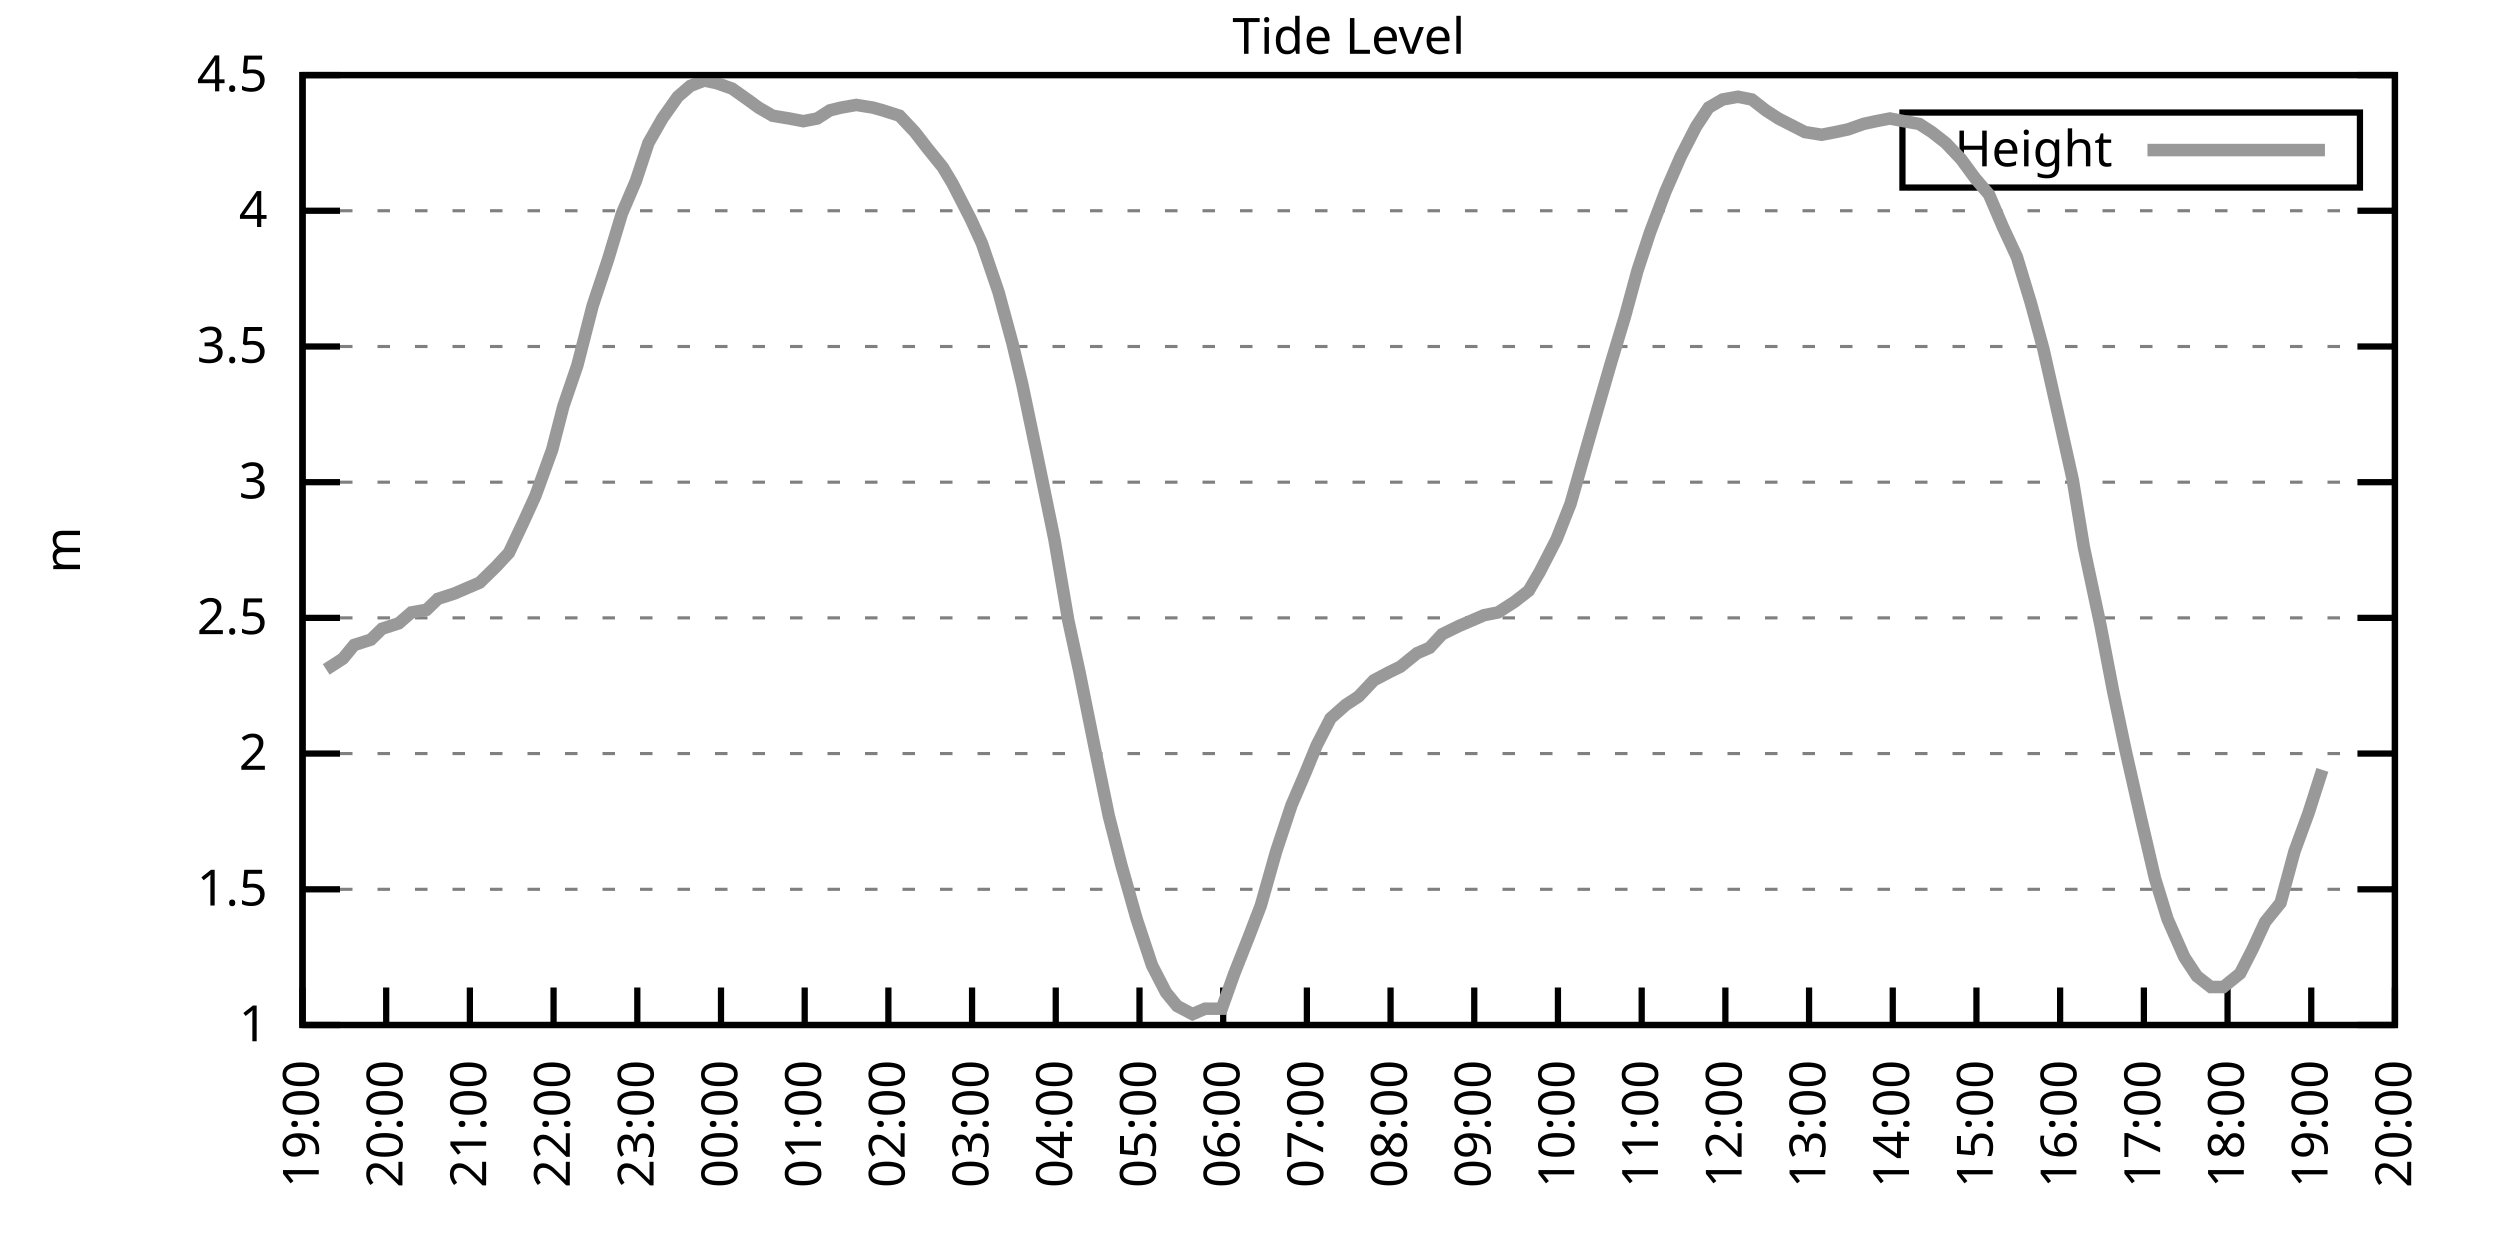
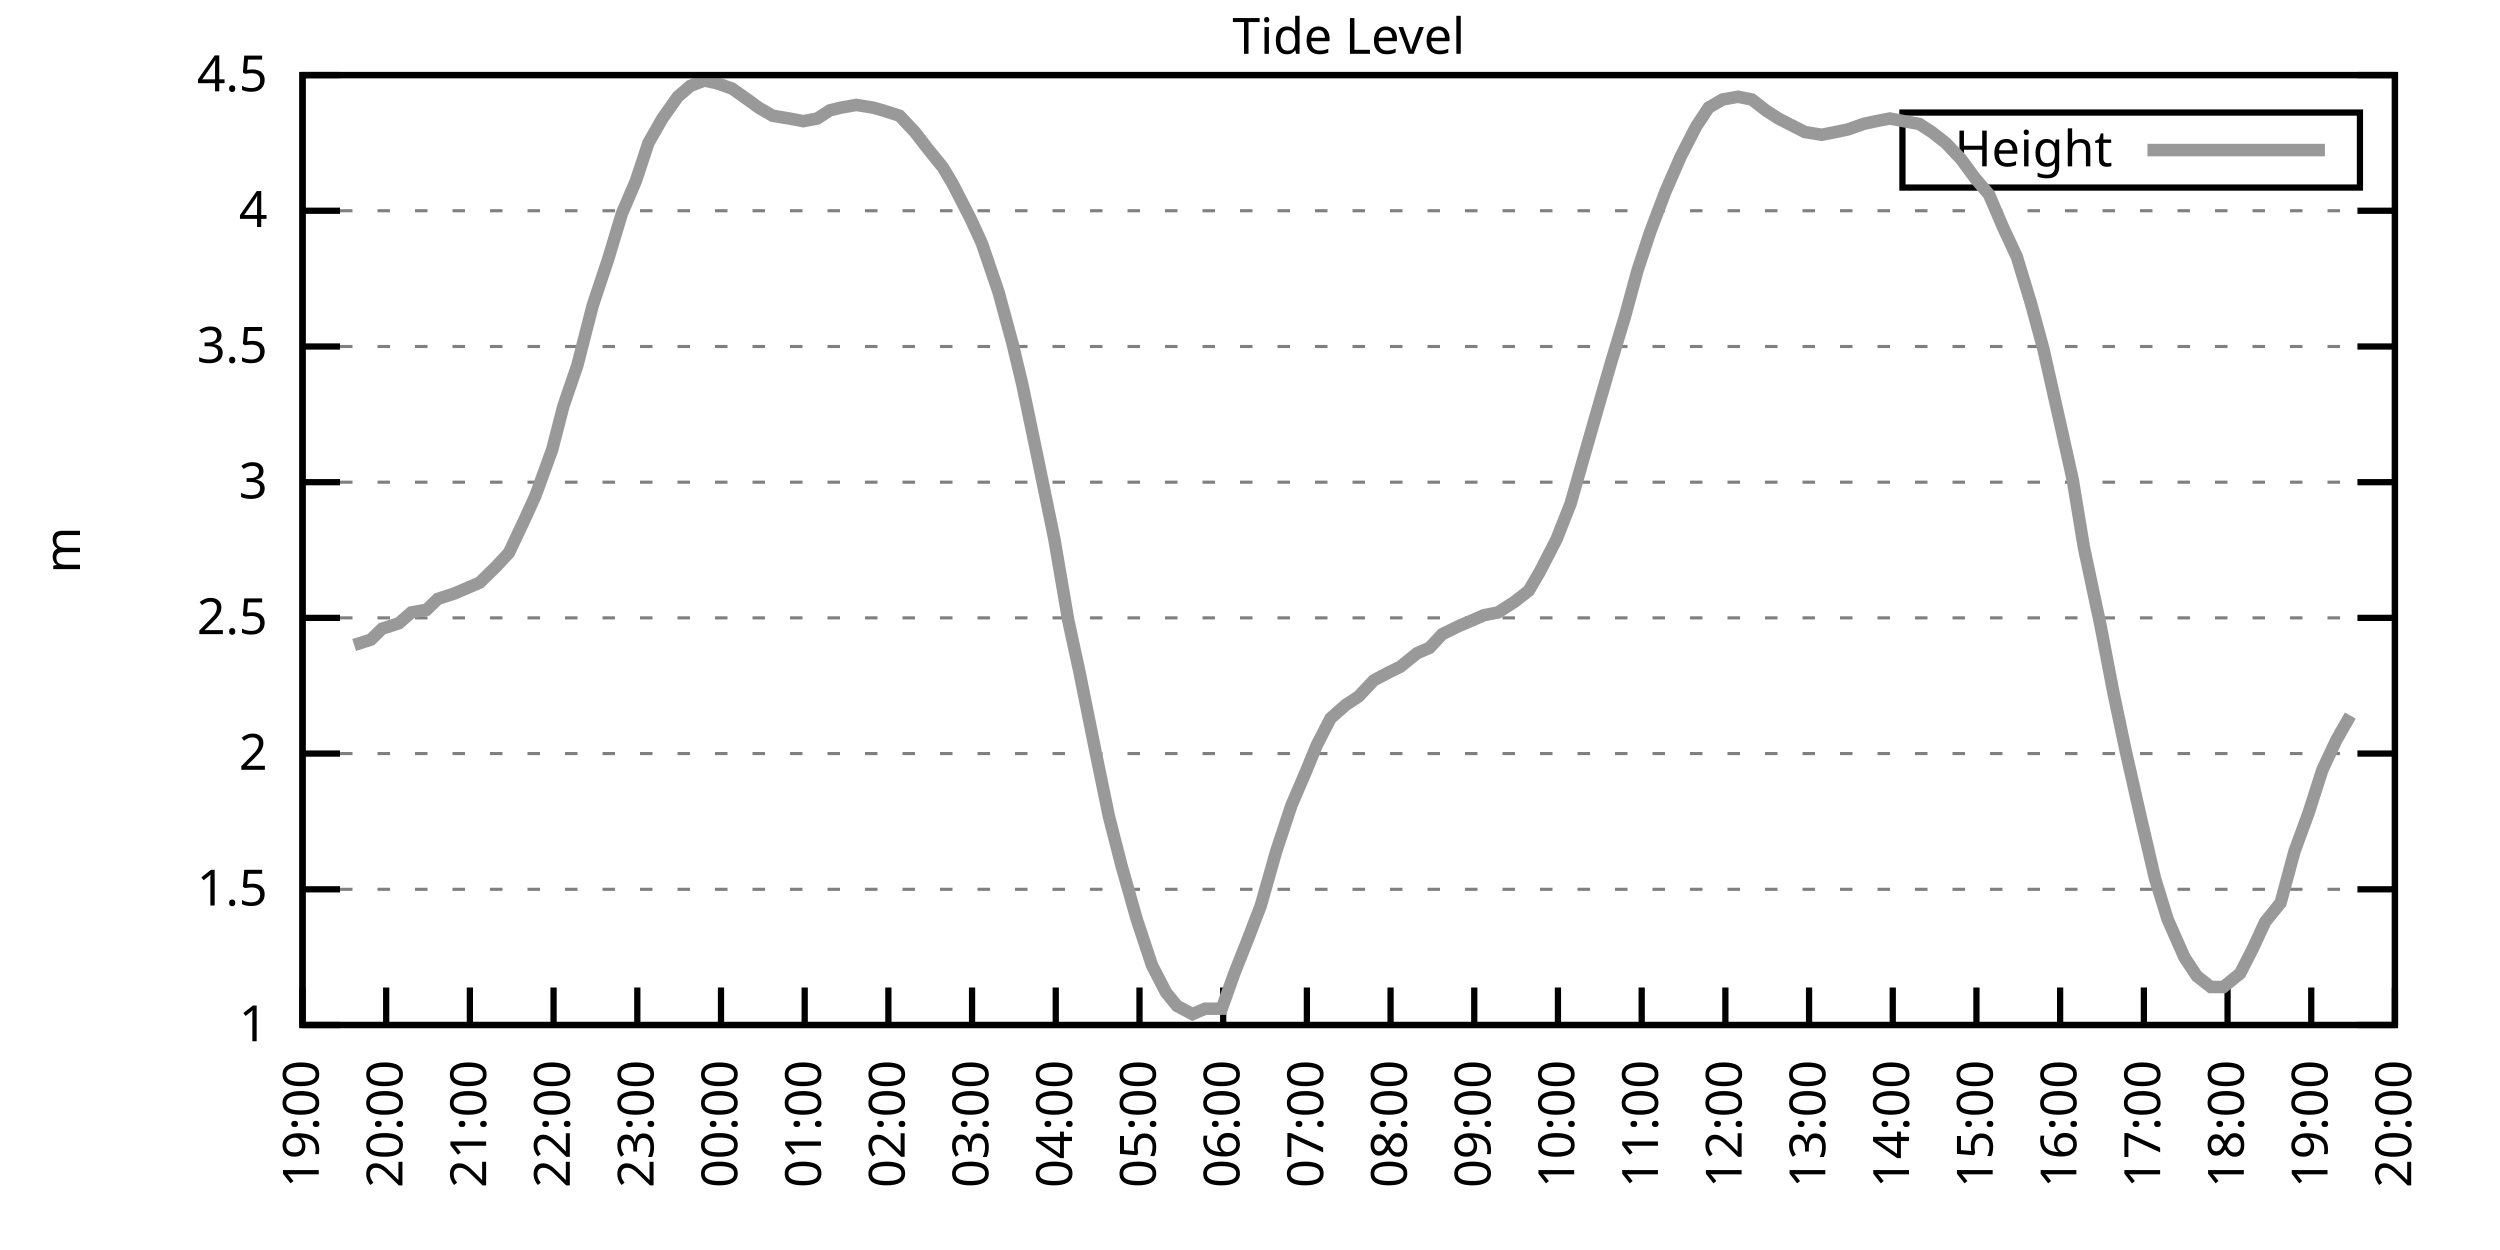
<svg xmlns="http://www.w3.org/2000/svg" xmlns:xlink="http://www.w3.org/1999/xlink" width="400" height="200" viewBox="0 0 400 200">
  <g id="gnuplot_canvas">
    <rect x="0" y="0" width="400" height="200" fill="none" />
    <defs>
      <circle id="gpDot" r="0.5" stroke-width="0.5" stroke="currentColor" />
      <path id="gpPt0" stroke-width="0.333" stroke="currentColor" d="M-1,0 h2 M0,-1 v2" />
      <path id="gpPt1" stroke-width="0.333" stroke="currentColor" d="M-1,-1 L1,1 M1,-1 L-1,1" />
      <path id="gpPt2" stroke-width="0.333" stroke="currentColor" d="M-1,0 L1,0 M0,-1 L0,1 M-1,-1 L1,1 M-1,1 L1,-1" />
      <rect id="gpPt3" stroke-width="0.333" stroke="currentColor" x="-1" y="-1" width="2" height="2" />
      <rect id="gpPt4" stroke-width="0.333" stroke="currentColor" fill="currentColor" x="-1" y="-1" width="2" height="2" />
      <circle id="gpPt5" stroke-width="0.333" stroke="currentColor" cx="0" cy="0" r="1" />
      <use xlink:href="#gpPt5" id="gpPt6" fill="currentColor" stroke="none" />
      <path id="gpPt7" stroke-width="0.333" stroke="currentColor" d="M0,-1.33 L-1.33,0.67 L1.33,0.67 z" />
      <use xlink:href="#gpPt7" id="gpPt8" fill="currentColor" stroke="none" />
      <use xlink:href="#gpPt7" id="gpPt9" stroke="currentColor" transform="rotate(180)" />
      <use xlink:href="#gpPt9" id="gpPt10" fill="currentColor" stroke="none" />
      <use xlink:href="#gpPt3" id="gpPt11" stroke="currentColor" transform="rotate(45)" />
      <use xlink:href="#gpPt11" id="gpPt12" fill="currentColor" stroke="none" />
      <path id="gpPt13" stroke-width="0.333" stroke="currentColor" d="M0,1.330 L1.265,0.411 L0.782,-1.067 L-0.782,-1.076 L-1.265,0.411 z" />
      <use xlink:href="#gpPt13" id="gpPt14" fill="currentColor" stroke="none" />
      <filter id="textbox" filterUnits="objectBoundingBox" x="0" y="0" height="1" width="1">
        <feFlood flood-color="white" flood-opacity="1" result="bgnd" />
        <feComposite in="SourceGraphic" in2="bgnd" operator="atop" />
      </filter>
      <filter id="greybox" filterUnits="objectBoundingBox" x="0" y="0" height="1" width="1">
        <feFlood flood-color="lightgrey" flood-opacity="1" result="grey" />
        <feComposite in="SourceGraphic" in2="grey" operator="atop" />
      </filter>
    </defs>
    <g fill="none" color="white" stroke="currentColor" stroke-width="1.00" stroke-linecap="butt" stroke-linejoin="miter">
</g>
    <g fill="none" color="black" stroke="currentColor" stroke-width="1.00" stroke-linecap="butt" stroke-linejoin="miter">
      <g stroke="none" shape-rendering="crispEdges">
        <polygon fill="rgb(255, 255, 255)" points="48.40,164.00 383.18,164.00 383.18,12.02 48.40,12.02 " />
      </g>
    </g>
    <g fill="none" color="black" stroke="currentColor" stroke-width="1.00" stroke-linecap="butt" stroke-linejoin="miter">
</g>
    <g fill="none" color="black" stroke="black" stroke-width="0.50" stroke-linecap="butt" stroke-linejoin="miter">
</g>
    <g fill="none" color="gray" stroke="currentColor" stroke-width="0.50" stroke-linecap="butt" stroke-linejoin="miter">
      <path stroke="gray" stroke-dasharray="2,4" class="gridline" d="M48.40,164.00 L383.19,164.00  " />
    </g>
    <g fill="none" color="gray" stroke="gray" stroke-width="1.00" stroke-linecap="butt" stroke-linejoin="miter">
</g>
    <g fill="none" color="black" stroke="currentColor" stroke-width="1.00" stroke-linecap="butt" stroke-linejoin="miter">
      <path stroke="black" d="M48.40,164.00 L54.40,164.00 M383.19,164.00 L377.19,164.00  " />
      <g transform="translate(42.80,166.60)" stroke="none" fill="black" font-family="Sans" font-size="8.00" text-anchor="end">
        <text>
          <tspan font-family="Sans"> 1</tspan>
        </text>
      </g>
    </g>
    <g fill="none" color="black" stroke="currentColor" stroke-width="1.00" stroke-linecap="butt" stroke-linejoin="miter">
</g>
    <g fill="none" color="black" stroke="black" stroke-width="0.50" stroke-linecap="butt" stroke-linejoin="miter">
</g>
    <g fill="none" color="gray" stroke="currentColor" stroke-width="0.50" stroke-linecap="butt" stroke-linejoin="miter">
      <path stroke="gray" stroke-dasharray="2,4" class="gridline" d="M48.40,142.29 L383.19,142.29  " />
    </g>
    <g fill="none" color="gray" stroke="gray" stroke-width="1.00" stroke-linecap="butt" stroke-linejoin="miter">
</g>
    <g fill="none" color="black" stroke="currentColor" stroke-width="1.00" stroke-linecap="butt" stroke-linejoin="miter">
      <path stroke="black" d="M48.40,142.29 L54.40,142.29 M383.19,142.29 L377.19,142.29  " />
      <g transform="translate(42.80,144.89)" stroke="none" fill="black" font-family="Sans" font-size="8.00" text-anchor="end">
        <text>
          <tspan font-family="Sans"> 1.5</tspan>
        </text>
      </g>
    </g>
    <g fill="none" color="black" stroke="currentColor" stroke-width="1.00" stroke-linecap="butt" stroke-linejoin="miter">
</g>
    <g fill="none" color="black" stroke="black" stroke-width="0.50" stroke-linecap="butt" stroke-linejoin="miter">
</g>
    <g fill="none" color="gray" stroke="currentColor" stroke-width="0.50" stroke-linecap="butt" stroke-linejoin="miter">
      <path stroke="gray" stroke-dasharray="2,4" class="gridline" d="M48.40,120.57 L383.19,120.57  " />
    </g>
    <g fill="none" color="gray" stroke="gray" stroke-width="1.00" stroke-linecap="butt" stroke-linejoin="miter">
</g>
    <g fill="none" color="black" stroke="currentColor" stroke-width="1.00" stroke-linecap="butt" stroke-linejoin="miter">
      <path stroke="black" d="M48.40,120.57 L54.40,120.57 M383.19,120.57 L377.19,120.57  " />
      <g transform="translate(42.80,123.17)" stroke="none" fill="black" font-family="Sans" font-size="8.00" text-anchor="end">
        <text>
          <tspan font-family="Sans"> 2</tspan>
        </text>
      </g>
    </g>
    <g fill="none" color="black" stroke="currentColor" stroke-width="1.00" stroke-linecap="butt" stroke-linejoin="miter">
</g>
    <g fill="none" color="black" stroke="black" stroke-width="0.50" stroke-linecap="butt" stroke-linejoin="miter">
</g>
    <g fill="none" color="gray" stroke="currentColor" stroke-width="0.50" stroke-linecap="butt" stroke-linejoin="miter">
      <path stroke="gray" stroke-dasharray="2,4" class="gridline" d="M48.40,98.86 L383.19,98.86  " />
    </g>
    <g fill="none" color="gray" stroke="gray" stroke-width="1.00" stroke-linecap="butt" stroke-linejoin="miter">
</g>
    <g fill="none" color="black" stroke="currentColor" stroke-width="1.00" stroke-linecap="butt" stroke-linejoin="miter">
      <path stroke="black" d="M48.40,98.86 L54.40,98.86 M383.19,98.86 L377.19,98.86  " />
      <g transform="translate(42.80,101.46)" stroke="none" fill="black" font-family="Sans" font-size="8.00" text-anchor="end">
        <text>
          <tspan font-family="Sans"> 2.5</tspan>
        </text>
      </g>
    </g>
    <g fill="none" color="black" stroke="currentColor" stroke-width="1.00" stroke-linecap="butt" stroke-linejoin="miter">
</g>
    <g fill="none" color="black" stroke="black" stroke-width="0.50" stroke-linecap="butt" stroke-linejoin="miter">
</g>
    <g fill="none" color="gray" stroke="currentColor" stroke-width="0.50" stroke-linecap="butt" stroke-linejoin="miter">
      <path stroke="gray" stroke-dasharray="2,4" class="gridline" d="M48.40,77.15 L383.19,77.15  " />
    </g>
    <g fill="none" color="gray" stroke="gray" stroke-width="1.00" stroke-linecap="butt" stroke-linejoin="miter">
</g>
    <g fill="none" color="black" stroke="currentColor" stroke-width="1.00" stroke-linecap="butt" stroke-linejoin="miter">
      <path stroke="black" d="M48.40,77.15 L54.40,77.15 M383.19,77.15 L377.19,77.15  " />
      <g transform="translate(42.80,79.75)" stroke="none" fill="black" font-family="Sans" font-size="8.00" text-anchor="end">
        <text>
          <tspan font-family="Sans"> 3</tspan>
        </text>
      </g>
    </g>
    <g fill="none" color="black" stroke="currentColor" stroke-width="1.00" stroke-linecap="butt" stroke-linejoin="miter">
</g>
    <g fill="none" color="black" stroke="black" stroke-width="0.50" stroke-linecap="butt" stroke-linejoin="miter">
</g>
    <g fill="none" color="gray" stroke="currentColor" stroke-width="0.50" stroke-linecap="butt" stroke-linejoin="miter">
      <path stroke="gray" stroke-dasharray="2,4" class="gridline" d="M48.40,55.44 L383.19,55.44  " />
    </g>
    <g fill="none" color="gray" stroke="gray" stroke-width="1.00" stroke-linecap="butt" stroke-linejoin="miter">
</g>
    <g fill="none" color="black" stroke="currentColor" stroke-width="1.00" stroke-linecap="butt" stroke-linejoin="miter">
      <path stroke="black" d="M48.40,55.44 L54.40,55.44 M383.19,55.44 L377.19,55.44  " />
      <g transform="translate(42.80,58.04)" stroke="none" fill="black" font-family="Sans" font-size="8.00" text-anchor="end">
        <text>
          <tspan font-family="Sans"> 3.5</tspan>
        </text>
      </g>
    </g>
    <g fill="none" color="black" stroke="currentColor" stroke-width="1.00" stroke-linecap="butt" stroke-linejoin="miter">
</g>
    <g fill="none" color="black" stroke="black" stroke-width="0.50" stroke-linecap="butt" stroke-linejoin="miter">
</g>
    <g fill="none" color="gray" stroke="currentColor" stroke-width="0.50" stroke-linecap="butt" stroke-linejoin="miter">
      <path stroke="gray" stroke-dasharray="2,4" class="gridline" d="M48.40,33.72 L383.19,33.72  " />
    </g>
    <g fill="none" color="gray" stroke="gray" stroke-width="1.00" stroke-linecap="butt" stroke-linejoin="miter">
</g>
    <g fill="none" color="black" stroke="currentColor" stroke-width="1.00" stroke-linecap="butt" stroke-linejoin="miter">
      <path stroke="black" d="M48.40,33.72 L54.40,33.72 M383.19,33.72 L377.19,33.72  " />
      <g transform="translate(42.80,36.32)" stroke="none" fill="black" font-family="Sans" font-size="8.00" text-anchor="end">
        <text>
          <tspan font-family="Sans"> 4</tspan>
        </text>
      </g>
    </g>
    <g fill="none" color="black" stroke="currentColor" stroke-width="1.00" stroke-linecap="butt" stroke-linejoin="miter">
</g>
    <g fill="none" color="black" stroke="black" stroke-width="0.50" stroke-linecap="butt" stroke-linejoin="miter">
</g>
    <g fill="none" color="gray" stroke="currentColor" stroke-width="0.50" stroke-linecap="butt" stroke-linejoin="miter">
      <path stroke="gray" stroke-dasharray="2,4" class="gridline" d="M48.40,12.01 L383.19,12.01  " />
    </g>
    <g fill="none" color="gray" stroke="gray" stroke-width="1.00" stroke-linecap="butt" stroke-linejoin="miter">
</g>
    <g fill="none" color="black" stroke="currentColor" stroke-width="1.00" stroke-linecap="butt" stroke-linejoin="miter">
      <path stroke="black" d="M48.40,12.01 L54.40,12.01 M383.19,12.01 L377.19,12.01  " />
      <g transform="translate(42.80,14.61)" stroke="none" fill="black" font-family="Sans" font-size="8.00" text-anchor="end">
        <text>
          <tspan font-family="Sans"> 4.5</tspan>
        </text>
      </g>
    </g>
    <g fill="none" color="black" stroke="currentColor" stroke-width="1.00" stroke-linecap="butt" stroke-linejoin="miter">
      <path stroke="black" d="M48.40,164.00 L48.40,158.00  " />
      <g transform="translate(51.00,169.60) rotate(270.00)" stroke="none" fill="black" font-family="Sans" font-size="8.00" text-anchor="end">
        <text>
          <tspan font-family="Sans">19:00</tspan>
        </text>
      </g>
    </g>
    <g fill="none" color="black" stroke="currentColor" stroke-width="1.00" stroke-linecap="butt" stroke-linejoin="miter">
      <path stroke="black" d="M61.79,164.00 L61.79,158.00  " />
      <g transform="translate(64.39,169.60) rotate(270.00)" stroke="none" fill="black" font-family="Sans" font-size="8.00" text-anchor="end">
        <text>
          <tspan font-family="Sans">20:00</tspan>
        </text>
      </g>
    </g>
    <g fill="none" color="black" stroke="currentColor" stroke-width="1.00" stroke-linecap="butt" stroke-linejoin="miter">
      <path stroke="black" d="M75.18,164.00 L75.18,158.00  " />
      <g transform="translate(77.78,169.60) rotate(270.00)" stroke="none" fill="black" font-family="Sans" font-size="8.00" text-anchor="end">
        <text>
          <tspan font-family="Sans">21:00</tspan>
        </text>
      </g>
    </g>
    <g fill="none" color="black" stroke="currentColor" stroke-width="1.00" stroke-linecap="butt" stroke-linejoin="miter">
      <path stroke="black" d="M88.57,164.00 L88.57,158.00  " />
      <g transform="translate(91.17,169.60) rotate(270.00)" stroke="none" fill="black" font-family="Sans" font-size="8.00" text-anchor="end">
        <text>
          <tspan font-family="Sans">22:00</tspan>
        </text>
      </g>
    </g>
    <g fill="none" color="black" stroke="currentColor" stroke-width="1.00" stroke-linecap="butt" stroke-linejoin="miter">
      <path stroke="black" d="M101.97,164.00 L101.97,158.00  " />
      <g transform="translate(104.57,169.60) rotate(270.00)" stroke="none" fill="black" font-family="Sans" font-size="8.00" text-anchor="end">
        <text>
          <tspan font-family="Sans">23:00</tspan>
        </text>
      </g>
    </g>
    <g fill="none" color="black" stroke="currentColor" stroke-width="1.00" stroke-linecap="butt" stroke-linejoin="miter">
      <path stroke="black" d="M115.36,164.00 L115.36,158.00  " />
      <g transform="translate(117.96,169.60) rotate(270.00)" stroke="none" fill="black" font-family="Sans" font-size="8.00" text-anchor="end">
        <text>
          <tspan font-family="Sans">00:00</tspan>
        </text>
      </g>
    </g>
    <g fill="none" color="black" stroke="currentColor" stroke-width="1.00" stroke-linecap="butt" stroke-linejoin="miter">
      <path stroke="black" d="M128.75,164.00 L128.75,158.00  " />
      <g transform="translate(131.35,169.60) rotate(270.00)" stroke="none" fill="black" font-family="Sans" font-size="8.00" text-anchor="end">
        <text>
          <tspan font-family="Sans">01:00</tspan>
        </text>
      </g>
    </g>
    <g fill="none" color="black" stroke="currentColor" stroke-width="1.00" stroke-linecap="butt" stroke-linejoin="miter">
      <path stroke="black" d="M142.14,164.00 L142.14,158.00  " />
      <g transform="translate(144.74,169.60) rotate(270.00)" stroke="none" fill="black" font-family="Sans" font-size="8.00" text-anchor="end">
        <text>
          <tspan font-family="Sans">02:00</tspan>
        </text>
      </g>
    </g>
    <g fill="none" color="black" stroke="currentColor" stroke-width="1.00" stroke-linecap="butt" stroke-linejoin="miter">
      <path stroke="black" d="M155.53,164.00 L155.53,158.00  " />
      <g transform="translate(158.13,169.60) rotate(270.00)" stroke="none" fill="black" font-family="Sans" font-size="8.00" text-anchor="end">
        <text>
          <tspan font-family="Sans">03:00</tspan>
        </text>
      </g>
    </g>
    <g fill="none" color="black" stroke="currentColor" stroke-width="1.00" stroke-linecap="butt" stroke-linejoin="miter">
      <path stroke="black" d="M168.92,164.00 L168.92,158.00  " />
      <g transform="translate(171.52,169.60) rotate(270.00)" stroke="none" fill="black" font-family="Sans" font-size="8.00" text-anchor="end">
        <text>
          <tspan font-family="Sans">04:00</tspan>
        </text>
      </g>
    </g>
    <g fill="none" color="black" stroke="currentColor" stroke-width="1.00" stroke-linecap="butt" stroke-linejoin="miter">
      <path stroke="black" d="M182.32,164.00 L182.32,158.00  " />
      <g transform="translate(184.92,169.60) rotate(270.00)" stroke="none" fill="black" font-family="Sans" font-size="8.00" text-anchor="end">
        <text>
          <tspan font-family="Sans">05:00</tspan>
        </text>
      </g>
    </g>
    <g fill="none" color="black" stroke="currentColor" stroke-width="1.00" stroke-linecap="butt" stroke-linejoin="miter">
      <path stroke="black" d="M195.71,164.00 L195.71,158.00  " />
      <g transform="translate(198.31,169.60) rotate(270.00)" stroke="none" fill="black" font-family="Sans" font-size="8.00" text-anchor="end">
        <text>
          <tspan font-family="Sans">06:00</tspan>
        </text>
      </g>
    </g>
    <g fill="none" color="black" stroke="currentColor" stroke-width="1.00" stroke-linecap="butt" stroke-linejoin="miter">
      <path stroke="black" d="M209.10,164.00 L209.10,158.00  " />
      <g transform="translate(211.70,169.60) rotate(270.00)" stroke="none" fill="black" font-family="Sans" font-size="8.00" text-anchor="end">
        <text>
          <tspan font-family="Sans">07:00</tspan>
        </text>
      </g>
    </g>
    <g fill="none" color="black" stroke="currentColor" stroke-width="1.00" stroke-linecap="butt" stroke-linejoin="miter">
      <path stroke="black" d="M222.49,164.00 L222.49,158.00  " />
      <g transform="translate(225.09,169.60) rotate(270.00)" stroke="none" fill="black" font-family="Sans" font-size="8.00" text-anchor="end">
        <text>
          <tspan font-family="Sans">08:00</tspan>
        </text>
      </g>
    </g>
    <g fill="none" color="black" stroke="currentColor" stroke-width="1.00" stroke-linecap="butt" stroke-linejoin="miter">
      <path stroke="black" d="M235.88,164.00 L235.88,158.00  " />
      <g transform="translate(238.48,169.60) rotate(270.00)" stroke="none" fill="black" font-family="Sans" font-size="8.00" text-anchor="end">
        <text>
          <tspan font-family="Sans">09:00</tspan>
        </text>
      </g>
    </g>
    <g fill="none" color="black" stroke="currentColor" stroke-width="1.00" stroke-linecap="butt" stroke-linejoin="miter">
      <path stroke="black" d="M249.27,164.00 L249.27,158.00  " />
      <g transform="translate(251.87,169.60) rotate(270.00)" stroke="none" fill="black" font-family="Sans" font-size="8.00" text-anchor="end">
        <text>
          <tspan font-family="Sans">10:00</tspan>
        </text>
      </g>
    </g>
    <g fill="none" color="black" stroke="currentColor" stroke-width="1.00" stroke-linecap="butt" stroke-linejoin="miter">
      <path stroke="black" d="M262.67,164.00 L262.67,158.00  " />
      <g transform="translate(265.27,169.60) rotate(270.00)" stroke="none" fill="black" font-family="Sans" font-size="8.00" text-anchor="end">
        <text>
          <tspan font-family="Sans">11:00</tspan>
        </text>
      </g>
    </g>
    <g fill="none" color="black" stroke="currentColor" stroke-width="1.00" stroke-linecap="butt" stroke-linejoin="miter">
      <path stroke="black" d="M276.06,164.00 L276.06,158.00  " />
      <g transform="translate(278.66,169.60) rotate(270.00)" stroke="none" fill="black" font-family="Sans" font-size="8.00" text-anchor="end">
        <text>
          <tspan font-family="Sans">12:00</tspan>
        </text>
      </g>
    </g>
    <g fill="none" color="black" stroke="currentColor" stroke-width="1.00" stroke-linecap="butt" stroke-linejoin="miter">
      <path stroke="black" d="M289.45,164.00 L289.45,158.00  " />
      <g transform="translate(292.05,169.60) rotate(270.00)" stroke="none" fill="black" font-family="Sans" font-size="8.00" text-anchor="end">
        <text>
          <tspan font-family="Sans">13:00</tspan>
        </text>
      </g>
    </g>
    <g fill="none" color="black" stroke="currentColor" stroke-width="1.00" stroke-linecap="butt" stroke-linejoin="miter">
      <path stroke="black" d="M302.84,164.00 L302.84,158.00  " />
      <g transform="translate(305.44,169.60) rotate(270.00)" stroke="none" fill="black" font-family="Sans" font-size="8.00" text-anchor="end">
        <text>
          <tspan font-family="Sans">14:00</tspan>
        </text>
      </g>
    </g>
    <g fill="none" color="black" stroke="currentColor" stroke-width="1.00" stroke-linecap="butt" stroke-linejoin="miter">
      <path stroke="black" d="M316.23,164.00 L316.23,158.00  " />
      <g transform="translate(318.83,169.60) rotate(270.00)" stroke="none" fill="black" font-family="Sans" font-size="8.00" text-anchor="end">
        <text>
          <tspan font-family="Sans">15:00</tspan>
        </text>
      </g>
    </g>
    <g fill="none" color="black" stroke="currentColor" stroke-width="1.00" stroke-linecap="butt" stroke-linejoin="miter">
      <path stroke="black" d="M329.62,164.00 L329.62,158.00  " />
      <g transform="translate(332.22,169.60) rotate(270.00)" stroke="none" fill="black" font-family="Sans" font-size="8.00" text-anchor="end">
        <text>
          <tspan font-family="Sans">16:00</tspan>
        </text>
      </g>
    </g>
    <g fill="none" color="black" stroke="currentColor" stroke-width="1.00" stroke-linecap="butt" stroke-linejoin="miter">
      <path stroke="black" d="M343.02,164.00 L343.02,158.00  " />
      <g transform="translate(345.62,169.60) rotate(270.00)" stroke="none" fill="black" font-family="Sans" font-size="8.00" text-anchor="end">
        <text>
          <tspan font-family="Sans">17:00</tspan>
        </text>
      </g>
    </g>
    <g fill="none" color="black" stroke="currentColor" stroke-width="1.00" stroke-linecap="butt" stroke-linejoin="miter">
      <path stroke="black" d="M356.41,164.00 L356.41,158.00  " />
      <g transform="translate(359.01,169.60) rotate(270.00)" stroke="none" fill="black" font-family="Sans" font-size="8.00" text-anchor="end">
        <text>
          <tspan font-family="Sans">18:00</tspan>
        </text>
      </g>
    </g>
    <g fill="none" color="black" stroke="currentColor" stroke-width="1.00" stroke-linecap="butt" stroke-linejoin="miter">
      <path stroke="black" d="M369.80,164.00 L369.80,158.00  " />
      <g transform="translate(372.40,169.60) rotate(270.00)" stroke="none" fill="black" font-family="Sans" font-size="8.00" text-anchor="end">
        <text>
          <tspan font-family="Sans">19:00</tspan>
        </text>
      </g>
    </g>
    <g fill="none" color="black" stroke="currentColor" stroke-width="1.00" stroke-linecap="butt" stroke-linejoin="miter">
      <path stroke="black" d="M383.19,164.00 L383.19,158.00  " />
      <g transform="translate(385.79,169.60) rotate(270.00)" stroke="none" fill="black" font-family="Sans" font-size="8.00" text-anchor="end">
        <text>
          <tspan font-family="Sans">20:00</tspan>
        </text>
      </g>
    </g>
    <g fill="none" color="black" stroke="currentColor" stroke-width="1.00" stroke-linecap="butt" stroke-linejoin="miter">
</g>
    <g fill="none" color="black" stroke="currentColor" stroke-width="1.00" stroke-linecap="butt" stroke-linejoin="miter">
      <path stroke="black" d="M48.40,12.01 L48.40,164.00 L383.19,164.00 L383.19,12.01 L48.40,12.01 Z  " />
    </g>
    <g fill="none" color="black" stroke="currentColor" stroke-width="1.00" stroke-linecap="butt" stroke-linejoin="miter">
</g>
    <g fill="none" color="black" stroke="currentColor" stroke-width="1.00" stroke-linecap="butt" stroke-linejoin="miter">
      <path stroke="black" d="M304.39,30.01 L304.39,18.01 L377.59,18.01 L377.59,30.01 L304.39,30.01 Z  " />
    </g>
    <g id="Tide_level_plot_1">
      <g fill="none" color="white" stroke="black" stroke-width="2.00" stroke-linecap="butt" stroke-linejoin="miter">
</g>
      <g fill="none" color="black" stroke="currentColor" stroke-width="2.00" stroke-linecap="butt" stroke-linejoin="miter">
        <g transform="translate(337.99,26.61)" stroke="none" fill="black" font-family="Sans" font-size="8.00" text-anchor="end">
          <text>
            <tspan font-family="Sans">Height</tspan>
          </text>
        </g>
      </g>
      <g fill="none" color="black" stroke="currentColor" stroke-width="2.00" stroke-linecap="butt" stroke-linejoin="miter">
-         <path stroke="rgb(153, 153, 153)" d="M343.59,24.01 L371.99,24.01 M52.19,107.11 L54.87,105.38 L56.66,103.20 L59.34,102.34 L61.12,100.60 L63.80,99.73   L65.81,97.99 L68.26,97.56 L70.05,95.82 L72.73,94.95 L74.74,94.08 L76.75,93.22 L79.42,90.61 L81.43,88.44   L83.89,83.23 L85.67,79.32 L88.35,71.94 L90.14,64.99 L92.37,58.48 L94.82,48.92 L97.28,41.54 L99.51,34.16   L101.74,28.95 L103.75,22.87 L105.98,18.96 L108.44,15.48 L110.45,13.75 L112.68,12.88 L114.69,13.31 L117.14,14.18   L119.60,15.92 L121.38,17.22 L123.62,18.52 L126.29,18.96 L128.53,19.39 L130.76,18.96 L132.77,17.66 L134.55,17.22   L137.01,16.79 L139.69,17.22 L141.25,17.66 L143.93,18.52 L146.38,21.13 L148.39,23.73 L150.85,26.77 L152.41,29.38   L155.31,35.03 L157.10,38.93 L159.77,46.75 L162.01,55.00 L163.57,61.52 L166.02,73.24 L168.70,86.27 L170.93,99.30   L172.72,107.55 L175.17,119.71 L177.41,130.56 L179.41,138.38 L181.87,147.06 L184.32,154.45 L186.56,158.79 L188.34,160.96   L190.80,162.26 L192.81,161.39 L195.48,161.39 L197.49,155.75 L199.73,150.10 L201.73,144.89 L204.19,136.21 L206.64,128.83   L208.88,123.61 L210.66,119.27 L212.89,114.93 L215.35,112.76 L217.36,111.45 L219.81,108.85 L222.27,107.55 L224.05,106.68   L226.73,104.51 L228.74,103.64 L230.75,101.47 L233.43,100.16 L235.44,99.30 L237.44,98.43 L239.68,97.99 L242.36,96.26   L244.59,94.52 L246.37,91.48 L249.05,86.27 L251.28,80.62 L253.51,72.81 L255.75,64.99 L257.76,58.04 L259.99,50.66   L262.00,43.28 L264.00,37.20 L266.46,30.68 L268.92,25.04 L271.37,20.26 L273.38,17.22 L275.61,15.92 L278.07,15.48   L280.30,15.92 L282.53,17.66 L284.54,18.96 L288.78,21.13 L291.46,21.56 L293.69,21.13 L295.70,20.70 L298.15,19.83   L300.16,19.39 L302.39,18.96 L304.63,19.39 L307.08,19.83 L309.09,21.13 L311.32,22.87 L313.78,25.47 L316.01,28.51   L318.24,31.12 L320.47,36.33 L322.70,41.11 L324.94,48.49 L326.95,55.87 L329.40,66.73 L331.63,76.71 L333.42,87.57   L336.10,100.16 L338.10,110.59 L340.11,120.14 L342.57,131.00 L344.80,140.55 L346.81,147.06 L349.49,153.14 L351.50,156.18   L353.73,157.92 L355.74,157.92 L358.42,155.75 L360.42,151.84 L362.43,147.50 L364.89,144.46 L367.12,136.21 L369.35,130.13   L371.58,123.18  " />
+         <path stroke="rgb(153, 153, 153)" d="M343.59,24.01 L371.99,24.01 M56.66,103.20 L59.34,102.34 L61.12,100.60 L63.80,99.73 L65.81,97.99 L68.26,97.56   L70.05,95.82 L72.73,94.95 L74.74,94.08 L76.75,93.22 L79.42,90.61 L81.43,88.44 L83.89,83.23 L85.67,79.32   L88.35,71.94 L90.14,64.99 L92.37,58.48 L94.82,48.92 L97.28,41.54 L99.51,34.16 L101.74,28.95 L103.75,22.87   L105.98,18.96 L108.44,15.48 L110.45,13.75 L112.68,12.88 L114.69,13.31 L117.14,14.18 L119.60,15.92 L121.38,17.22   L123.62,18.52 L126.29,18.96 L128.53,19.39 L130.76,18.96 L132.77,17.66 L134.55,17.22 L137.01,16.79 L139.69,17.22   L141.25,17.66 L143.93,18.52 L146.38,21.13 L148.39,23.73 L150.85,26.77 L152.41,29.38 L155.31,35.03 L157.10,38.93   L159.77,46.75 L162.01,55.00 L163.57,61.52 L166.02,73.24 L168.70,86.27 L170.93,99.30 L172.72,107.55 L175.17,119.71   L177.41,130.56 L179.41,138.38 L181.87,147.06 L184.32,154.45 L186.56,158.79 L188.34,160.96 L190.80,162.26 L192.81,161.39   L195.48,161.39 L197.49,155.75 L199.73,150.10 L201.73,144.89 L204.19,136.21 L206.64,128.83 L208.88,123.61 L210.66,119.27   L212.89,114.93 L215.35,112.76 L217.36,111.45 L219.81,108.85 L222.27,107.55 L224.05,106.68 L226.73,104.51 L228.74,103.64   L230.75,101.47 L233.43,100.16 L235.44,99.30 L237.44,98.43 L239.68,97.99 L242.36,96.26 L244.59,94.52 L246.37,91.48   L249.05,86.27 L251.28,80.62 L253.51,72.81 L255.75,64.99 L257.76,58.04 L259.99,50.66 L262.00,43.28 L264.00,37.20   L266.46,30.68 L268.92,25.04 L271.37,20.26 L273.38,17.22 L275.61,15.92 L278.07,15.48 L280.30,15.92 L282.53,17.66   L284.54,18.96 L288.78,21.13 L291.46,21.56 L293.69,21.13 L295.70,20.70 L298.15,19.83 L300.16,19.39 L302.39,18.96   L304.63,19.39 L307.08,19.83 L309.09,21.13 L311.32,22.87 L313.78,25.47 L316.01,28.51 L318.24,31.12 L320.47,36.33   L322.70,41.11 L324.94,48.49 L326.95,55.87 L329.40,66.73 L331.63,76.71 L333.42,87.57 L336.10,100.16 L338.10,110.59   L340.11,120.14 L342.57,131.00 L344.80,140.55 L346.81,147.06 L349.49,153.14 L351.50,156.18 L353.73,157.92 L355.74,157.92   L358.42,155.75 L360.42,151.84 L362.43,147.50 L364.89,144.46 L367.12,136.21 L369.35,130.13 L371.58,123.18 L373.82,118.40   L376.05,114.49  " />
      </g>
    </g>
    <g fill="none" color="black" stroke="currentColor" stroke-width="2.00" stroke-linecap="butt" stroke-linejoin="miter">
</g>
    <g fill="none" color="black" stroke="black" stroke-width="1.00" stroke-linecap="butt" stroke-linejoin="miter">
</g>
    <g fill="none" color="black" stroke="currentColor" stroke-width="1.00" stroke-linecap="butt" stroke-linejoin="miter">
      <path stroke="black" d="M48.40,12.01 L48.40,164.00 L383.19,164.00 L383.19,12.01 L48.40,12.01 Z  " />
      <g transform="translate(12.80,88.01) rotate(270.00)" stroke="none" fill="black" font-family="Sans" font-size="8.00" text-anchor="middle">
        <text>
          <tspan font-family="Sans">m</tspan>
        </text>
      </g>
    </g>
    <g fill="none" color="black" stroke="currentColor" stroke-width="1.00" stroke-linecap="butt" stroke-linejoin="miter">
</g>
    <g fill="none" color="black" stroke="currentColor" stroke-width="1.00" stroke-linecap="butt" stroke-linejoin="miter">
      <g transform="translate(215.79,8.61)" stroke="none" fill="black" font-family="Sans" font-size="8.00" text-anchor="middle">
        <text>
          <tspan font-family="Sans">Tide Level</tspan>
        </text>
      </g>
    </g>
    <g fill="none" color="black" stroke="currentColor" stroke-width="1.00" stroke-linecap="butt" stroke-linejoin="miter">
</g>
  </g>
</svg>
